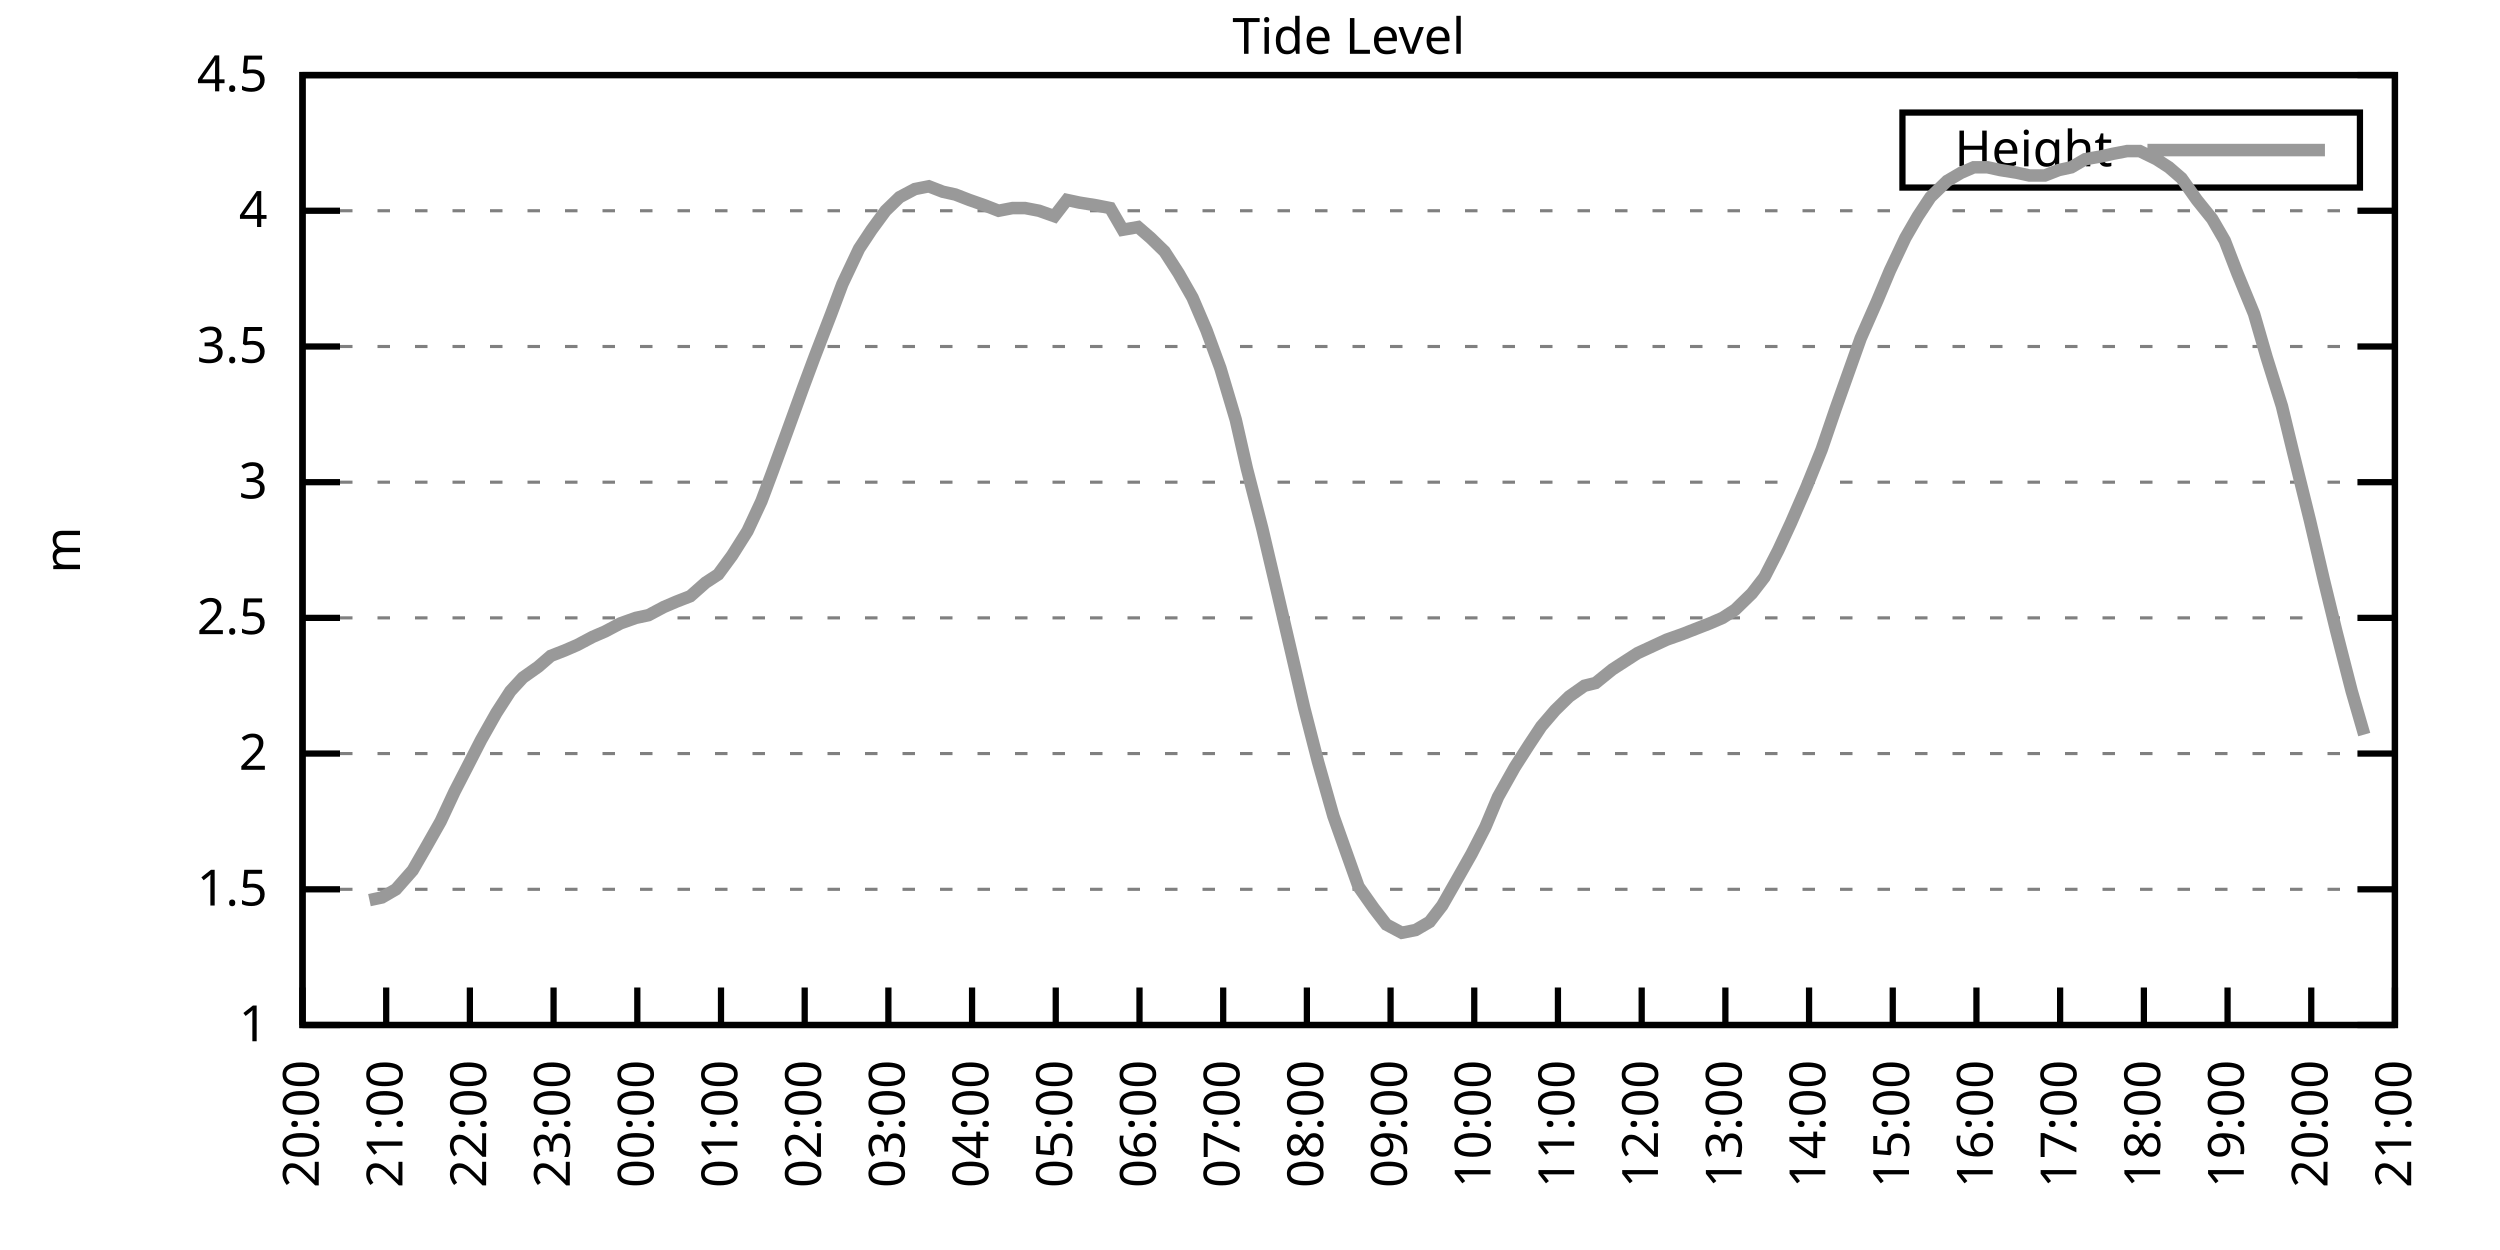
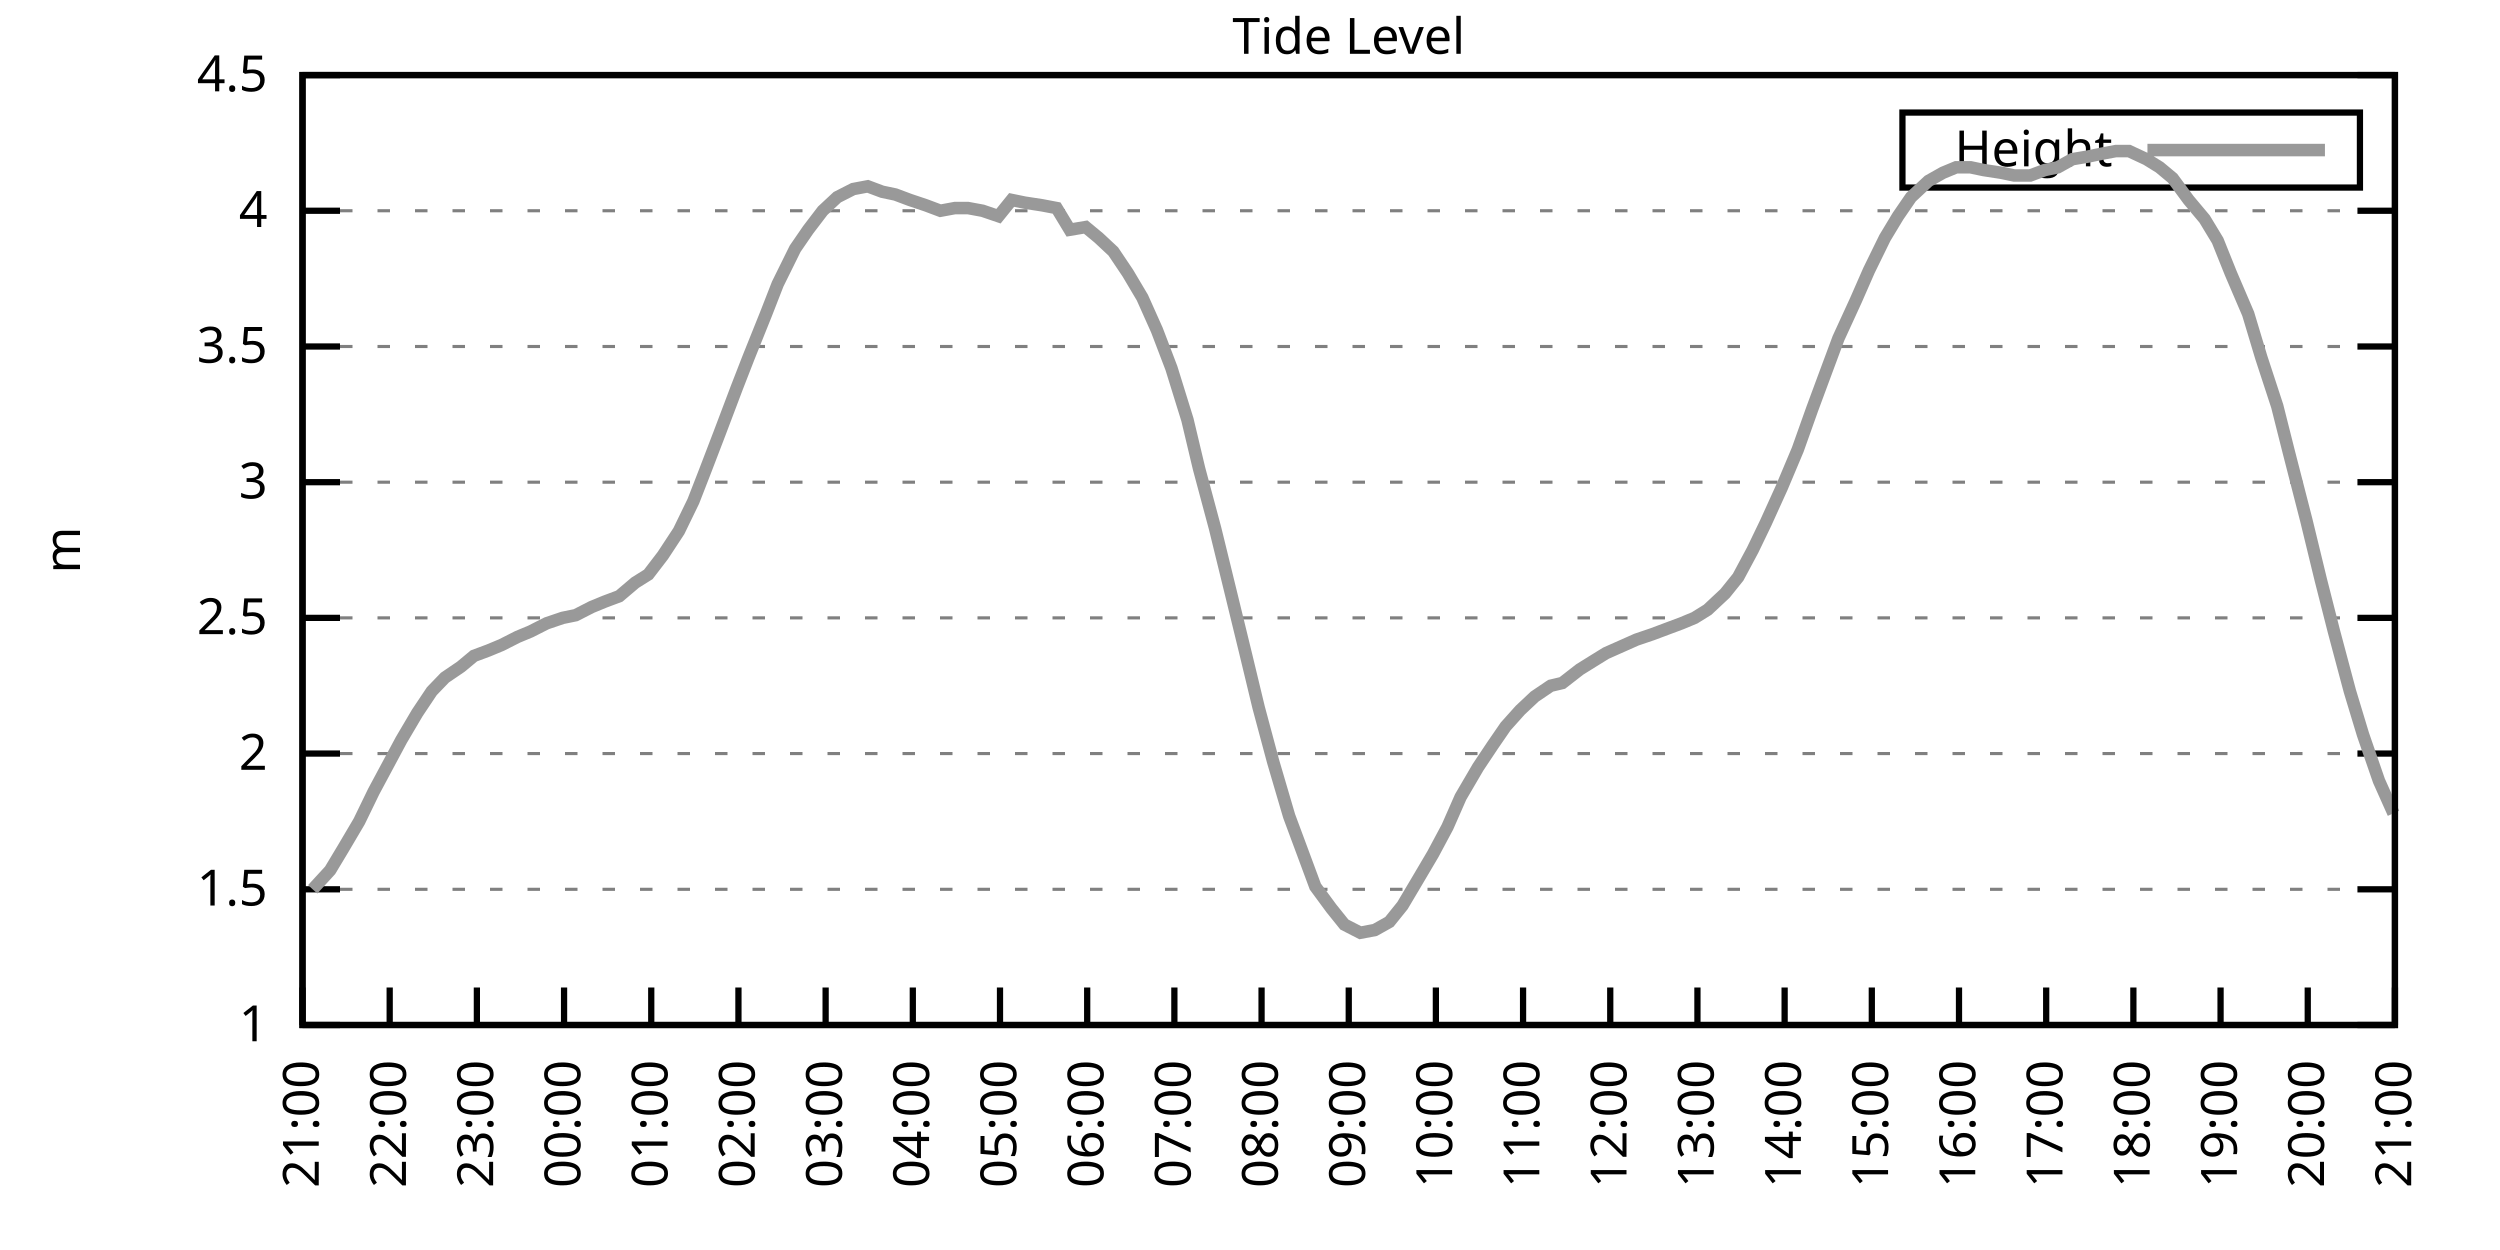
<svg xmlns="http://www.w3.org/2000/svg" xmlns:xlink="http://www.w3.org/1999/xlink" width="400" height="200" viewBox="0 0 400 200">
  <g id="gnuplot_canvas">
    <rect x="0" y="0" width="400" height="200" fill="none" />
    <defs>
      <circle id="gpDot" r="0.5" stroke-width="0.5" stroke="currentColor" />
      <path id="gpPt0" stroke-width="0.333" stroke="currentColor" d="M-1,0 h2 M0,-1 v2" />
      <path id="gpPt1" stroke-width="0.333" stroke="currentColor" d="M-1,-1 L1,1 M1,-1 L-1,1" />
      <path id="gpPt2" stroke-width="0.333" stroke="currentColor" d="M-1,0 L1,0 M0,-1 L0,1 M-1,-1 L1,1 M-1,1 L1,-1" />
      <rect id="gpPt3" stroke-width="0.333" stroke="currentColor" x="-1" y="-1" width="2" height="2" />
      <rect id="gpPt4" stroke-width="0.333" stroke="currentColor" fill="currentColor" x="-1" y="-1" width="2" height="2" />
      <circle id="gpPt5" stroke-width="0.333" stroke="currentColor" cx="0" cy="0" r="1" />
      <use xlink:href="#gpPt5" id="gpPt6" fill="currentColor" stroke="none" />
      <path id="gpPt7" stroke-width="0.333" stroke="currentColor" d="M0,-1.33 L-1.33,0.67 L1.33,0.67 z" />
      <use xlink:href="#gpPt7" id="gpPt8" fill="currentColor" stroke="none" />
      <use xlink:href="#gpPt7" id="gpPt9" stroke="currentColor" transform="rotate(180)" />
      <use xlink:href="#gpPt9" id="gpPt10" fill="currentColor" stroke="none" />
      <use xlink:href="#gpPt3" id="gpPt11" stroke="currentColor" transform="rotate(45)" />
      <use xlink:href="#gpPt11" id="gpPt12" fill="currentColor" stroke="none" />
      <path id="gpPt13" stroke-width="0.333" stroke="currentColor" d="M0,1.330 L1.265,0.411 L0.782,-1.067 L-0.782,-1.076 L-1.265,0.411 z" />
      <use xlink:href="#gpPt13" id="gpPt14" fill="currentColor" stroke="none" />
      <filter id="textbox" filterUnits="objectBoundingBox" x="0" y="0" height="1" width="1">
        <feFlood flood-color="white" flood-opacity="1" result="bgnd" />
        <feComposite in="SourceGraphic" in2="bgnd" operator="atop" />
      </filter>
      <filter id="greybox" filterUnits="objectBoundingBox" x="0" y="0" height="1" width="1">
        <feFlood flood-color="lightgrey" flood-opacity="1" result="grey" />
        <feComposite in="SourceGraphic" in2="grey" operator="atop" />
      </filter>
    </defs>
    <g fill="none" color="white" stroke="currentColor" stroke-width="1.00" stroke-linecap="butt" stroke-linejoin="miter">
</g>
    <g fill="none" color="black" stroke="currentColor" stroke-width="1.00" stroke-linecap="butt" stroke-linejoin="miter">
      <g stroke="none" shape-rendering="crispEdges">
        <polygon fill="rgb(255, 255, 255)" points="48.40,164.00 383.18,164.00 383.18,12.02 48.40,12.02 " />
      </g>
    </g>
    <g fill="none" color="black" stroke="currentColor" stroke-width="1.00" stroke-linecap="butt" stroke-linejoin="miter">
</g>
    <g fill="none" color="black" stroke="black" stroke-width="0.50" stroke-linecap="butt" stroke-linejoin="miter">
</g>
    <g fill="none" color="gray" stroke="currentColor" stroke-width="0.50" stroke-linecap="butt" stroke-linejoin="miter">
      <path stroke="gray" stroke-dasharray="2,4" class="gridline" d="M48.40,164.00 L383.19,164.00  " />
    </g>
    <g fill="none" color="gray" stroke="gray" stroke-width="1.00" stroke-linecap="butt" stroke-linejoin="miter">
</g>
    <g fill="none" color="black" stroke="currentColor" stroke-width="1.00" stroke-linecap="butt" stroke-linejoin="miter">
      <path stroke="black" d="M48.40,164.00 L54.40,164.00 M383.19,164.00 L377.19,164.00  " />
      <g transform="translate(42.80,166.60)" stroke="none" fill="black" font-family="Sans" font-size="8.00" text-anchor="end">
        <text>
          <tspan font-family="Sans"> 1</tspan>
        </text>
      </g>
    </g>
    <g fill="none" color="black" stroke="currentColor" stroke-width="1.00" stroke-linecap="butt" stroke-linejoin="miter">
</g>
    <g fill="none" color="black" stroke="black" stroke-width="0.50" stroke-linecap="butt" stroke-linejoin="miter">
</g>
    <g fill="none" color="gray" stroke="currentColor" stroke-width="0.50" stroke-linecap="butt" stroke-linejoin="miter">
      <path stroke="gray" stroke-dasharray="2,4" class="gridline" d="M48.40,142.29 L383.19,142.29  " />
    </g>
    <g fill="none" color="gray" stroke="gray" stroke-width="1.00" stroke-linecap="butt" stroke-linejoin="miter">
</g>
    <g fill="none" color="black" stroke="currentColor" stroke-width="1.00" stroke-linecap="butt" stroke-linejoin="miter">
      <path stroke="black" d="M48.40,142.29 L54.40,142.29 M383.19,142.29 L377.19,142.29  " />
      <g transform="translate(42.80,144.89)" stroke="none" fill="black" font-family="Sans" font-size="8.00" text-anchor="end">
        <text>
          <tspan font-family="Sans"> 1.5</tspan>
        </text>
      </g>
    </g>
    <g fill="none" color="black" stroke="currentColor" stroke-width="1.00" stroke-linecap="butt" stroke-linejoin="miter">
</g>
    <g fill="none" color="black" stroke="black" stroke-width="0.50" stroke-linecap="butt" stroke-linejoin="miter">
</g>
    <g fill="none" color="gray" stroke="currentColor" stroke-width="0.50" stroke-linecap="butt" stroke-linejoin="miter">
      <path stroke="gray" stroke-dasharray="2,4" class="gridline" d="M48.40,120.57 L383.19,120.57  " />
    </g>
    <g fill="none" color="gray" stroke="gray" stroke-width="1.00" stroke-linecap="butt" stroke-linejoin="miter">
</g>
    <g fill="none" color="black" stroke="currentColor" stroke-width="1.00" stroke-linecap="butt" stroke-linejoin="miter">
      <path stroke="black" d="M48.40,120.57 L54.40,120.57 M383.19,120.57 L377.19,120.57  " />
      <g transform="translate(42.80,123.17)" stroke="none" fill="black" font-family="Sans" font-size="8.00" text-anchor="end">
        <text>
          <tspan font-family="Sans"> 2</tspan>
        </text>
      </g>
    </g>
    <g fill="none" color="black" stroke="currentColor" stroke-width="1.00" stroke-linecap="butt" stroke-linejoin="miter">
</g>
    <g fill="none" color="black" stroke="black" stroke-width="0.50" stroke-linecap="butt" stroke-linejoin="miter">
</g>
    <g fill="none" color="gray" stroke="currentColor" stroke-width="0.50" stroke-linecap="butt" stroke-linejoin="miter">
      <path stroke="gray" stroke-dasharray="2,4" class="gridline" d="M48.40,98.86 L383.19,98.86  " />
    </g>
    <g fill="none" color="gray" stroke="gray" stroke-width="1.00" stroke-linecap="butt" stroke-linejoin="miter">
</g>
    <g fill="none" color="black" stroke="currentColor" stroke-width="1.00" stroke-linecap="butt" stroke-linejoin="miter">
      <path stroke="black" d="M48.40,98.86 L54.40,98.86 M383.19,98.86 L377.19,98.86  " />
      <g transform="translate(42.80,101.46)" stroke="none" fill="black" font-family="Sans" font-size="8.00" text-anchor="end">
        <text>
          <tspan font-family="Sans"> 2.5</tspan>
        </text>
      </g>
    </g>
    <g fill="none" color="black" stroke="currentColor" stroke-width="1.00" stroke-linecap="butt" stroke-linejoin="miter">
</g>
    <g fill="none" color="black" stroke="black" stroke-width="0.50" stroke-linecap="butt" stroke-linejoin="miter">
</g>
    <g fill="none" color="gray" stroke="currentColor" stroke-width="0.50" stroke-linecap="butt" stroke-linejoin="miter">
      <path stroke="gray" stroke-dasharray="2,4" class="gridline" d="M48.40,77.15 L383.19,77.15  " />
    </g>
    <g fill="none" color="gray" stroke="gray" stroke-width="1.00" stroke-linecap="butt" stroke-linejoin="miter">
</g>
    <g fill="none" color="black" stroke="currentColor" stroke-width="1.00" stroke-linecap="butt" stroke-linejoin="miter">
      <path stroke="black" d="M48.40,77.15 L54.40,77.15 M383.19,77.15 L377.19,77.15  " />
      <g transform="translate(42.80,79.75)" stroke="none" fill="black" font-family="Sans" font-size="8.00" text-anchor="end">
        <text>
          <tspan font-family="Sans"> 3</tspan>
        </text>
      </g>
    </g>
    <g fill="none" color="black" stroke="currentColor" stroke-width="1.00" stroke-linecap="butt" stroke-linejoin="miter">
</g>
    <g fill="none" color="black" stroke="black" stroke-width="0.50" stroke-linecap="butt" stroke-linejoin="miter">
</g>
    <g fill="none" color="gray" stroke="currentColor" stroke-width="0.50" stroke-linecap="butt" stroke-linejoin="miter">
      <path stroke="gray" stroke-dasharray="2,4" class="gridline" d="M48.40,55.44 L383.19,55.44  " />
    </g>
    <g fill="none" color="gray" stroke="gray" stroke-width="1.00" stroke-linecap="butt" stroke-linejoin="miter">
</g>
    <g fill="none" color="black" stroke="currentColor" stroke-width="1.00" stroke-linecap="butt" stroke-linejoin="miter">
      <path stroke="black" d="M48.40,55.44 L54.40,55.44 M383.19,55.44 L377.19,55.44  " />
      <g transform="translate(42.80,58.04)" stroke="none" fill="black" font-family="Sans" font-size="8.00" text-anchor="end">
        <text>
          <tspan font-family="Sans"> 3.5</tspan>
        </text>
      </g>
    </g>
    <g fill="none" color="black" stroke="currentColor" stroke-width="1.00" stroke-linecap="butt" stroke-linejoin="miter">
</g>
    <g fill="none" color="black" stroke="black" stroke-width="0.50" stroke-linecap="butt" stroke-linejoin="miter">
</g>
    <g fill="none" color="gray" stroke="currentColor" stroke-width="0.50" stroke-linecap="butt" stroke-linejoin="miter">
      <path stroke="gray" stroke-dasharray="2,4" class="gridline" d="M48.40,33.72 L383.19,33.72  " />
    </g>
    <g fill="none" color="gray" stroke="gray" stroke-width="1.00" stroke-linecap="butt" stroke-linejoin="miter">
</g>
    <g fill="none" color="black" stroke="currentColor" stroke-width="1.00" stroke-linecap="butt" stroke-linejoin="miter">
      <path stroke="black" d="M48.40,33.72 L54.40,33.72 M383.19,33.72 L377.19,33.72  " />
      <g transform="translate(42.80,36.32)" stroke="none" fill="black" font-family="Sans" font-size="8.00" text-anchor="end">
        <text>
          <tspan font-family="Sans"> 4</tspan>
        </text>
      </g>
    </g>
    <g fill="none" color="black" stroke="currentColor" stroke-width="1.00" stroke-linecap="butt" stroke-linejoin="miter">
</g>
    <g fill="none" color="black" stroke="black" stroke-width="0.50" stroke-linecap="butt" stroke-linejoin="miter">
</g>
    <g fill="none" color="gray" stroke="currentColor" stroke-width="0.50" stroke-linecap="butt" stroke-linejoin="miter">
      <path stroke="gray" stroke-dasharray="2,4" class="gridline" d="M48.40,12.01 L383.19,12.01  " />
    </g>
    <g fill="none" color="gray" stroke="gray" stroke-width="1.00" stroke-linecap="butt" stroke-linejoin="miter">
</g>
    <g fill="none" color="black" stroke="currentColor" stroke-width="1.00" stroke-linecap="butt" stroke-linejoin="miter">
      <path stroke="black" d="M48.40,12.01 L54.40,12.01 M383.19,12.01 L377.19,12.01  " />
      <g transform="translate(42.80,14.61)" stroke="none" fill="black" font-family="Sans" font-size="8.00" text-anchor="end">
        <text>
          <tspan font-family="Sans"> 4.5</tspan>
        </text>
      </g>
    </g>
    <g fill="none" color="black" stroke="currentColor" stroke-width="1.00" stroke-linecap="butt" stroke-linejoin="miter">
      <path stroke="black" d="M48.40,164.00 L48.40,158.00  " />
      <g transform="translate(51.00,169.60) rotate(270.00)" stroke="none" fill="black" font-family="Sans" font-size="8.00" text-anchor="end">
        <text>
-           <tspan font-family="Sans">20:00</tspan>
-         </text>
-       </g>
-     </g>
-     <g fill="none" color="black" stroke="currentColor" stroke-width="1.00" stroke-linecap="butt" stroke-linejoin="miter">
-       <path stroke="black" d="M61.79,164.00 L61.79,158.00  " />
-       <g transform="translate(64.39,169.60) rotate(270.00)" stroke="none" fill="black" font-family="Sans" font-size="8.00" text-anchor="end">
-         <text>
          <tspan font-family="Sans">21:00</tspan>
        </text>
      </g>
    </g>
    <g fill="none" color="black" stroke="currentColor" stroke-width="1.00" stroke-linecap="butt" stroke-linejoin="miter">
-       <path stroke="black" d="M75.18,164.00 L75.18,158.00  " />
-       <g transform="translate(77.78,169.60) rotate(270.00)" stroke="none" fill="black" font-family="Sans" font-size="8.00" text-anchor="end">
+       <path stroke="black" d="M62.35,164.00 L62.35,158.00  " />
+       <g transform="translate(64.95,169.60) rotate(270.00)" stroke="none" fill="black" font-family="Sans" font-size="8.00" text-anchor="end">
        <text>
          <tspan font-family="Sans">22:00</tspan>
        </text>
      </g>
    </g>
    <g fill="none" color="black" stroke="currentColor" stroke-width="1.00" stroke-linecap="butt" stroke-linejoin="miter">
-       <path stroke="black" d="M88.57,164.00 L88.57,158.00  " />
-       <g transform="translate(91.17,169.60) rotate(270.00)" stroke="none" fill="black" font-family="Sans" font-size="8.00" text-anchor="end">
+       <path stroke="black" d="M76.30,164.00 L76.30,158.00  " />
+       <g transform="translate(78.90,169.60) rotate(270.00)" stroke="none" fill="black" font-family="Sans" font-size="8.00" text-anchor="end">
        <text>
          <tspan font-family="Sans">23:00</tspan>
        </text>
      </g>
    </g>
    <g fill="none" color="black" stroke="currentColor" stroke-width="1.00" stroke-linecap="butt" stroke-linejoin="miter">
-       <path stroke="black" d="M101.97,164.00 L101.97,158.00  " />
-       <g transform="translate(104.57,169.60) rotate(270.00)" stroke="none" fill="black" font-family="Sans" font-size="8.00" text-anchor="end">
+       <path stroke="black" d="M90.25,164.00 L90.25,158.00  " />
+       <g transform="translate(92.85,169.60) rotate(270.00)" stroke="none" fill="black" font-family="Sans" font-size="8.00" text-anchor="end">
        <text>
          <tspan font-family="Sans">00:00</tspan>
        </text>
      </g>
    </g>
    <g fill="none" color="black" stroke="currentColor" stroke-width="1.00" stroke-linecap="butt" stroke-linejoin="miter">
-       <path stroke="black" d="M115.36,164.00 L115.36,158.00  " />
-       <g transform="translate(117.96,169.60) rotate(270.00)" stroke="none" fill="black" font-family="Sans" font-size="8.00" text-anchor="end">
+       <path stroke="black" d="M104.20,164.00 L104.20,158.00  " />
+       <g transform="translate(106.80,169.60) rotate(270.00)" stroke="none" fill="black" font-family="Sans" font-size="8.00" text-anchor="end">
        <text>
          <tspan font-family="Sans">01:00</tspan>
        </text>
      </g>
    </g>
    <g fill="none" color="black" stroke="currentColor" stroke-width="1.00" stroke-linecap="butt" stroke-linejoin="miter">
-       <path stroke="black" d="M128.75,164.00 L128.75,158.00  " />
-       <g transform="translate(131.35,169.60) rotate(270.00)" stroke="none" fill="black" font-family="Sans" font-size="8.00" text-anchor="end">
+       <path stroke="black" d="M118.15,164.00 L118.15,158.00  " />
+       <g transform="translate(120.75,169.60) rotate(270.00)" stroke="none" fill="black" font-family="Sans" font-size="8.00" text-anchor="end">
        <text>
          <tspan font-family="Sans">02:00</tspan>
        </text>
      </g>
    </g>
    <g fill="none" color="black" stroke="currentColor" stroke-width="1.00" stroke-linecap="butt" stroke-linejoin="miter">
-       <path stroke="black" d="M142.14,164.00 L142.14,158.00  " />
-       <g transform="translate(144.74,169.60) rotate(270.00)" stroke="none" fill="black" font-family="Sans" font-size="8.00" text-anchor="end">
+       <path stroke="black" d="M132.10,164.00 L132.10,158.00  " />
+       <g transform="translate(134.70,169.60) rotate(270.00)" stroke="none" fill="black" font-family="Sans" font-size="8.00" text-anchor="end">
        <text>
          <tspan font-family="Sans">03:00</tspan>
        </text>
      </g>
    </g>
    <g fill="none" color="black" stroke="currentColor" stroke-width="1.00" stroke-linecap="butt" stroke-linejoin="miter">
-       <path stroke="black" d="M155.53,164.00 L155.53,158.00  " />
-       <g transform="translate(158.13,169.60) rotate(270.00)" stroke="none" fill="black" font-family="Sans" font-size="8.00" text-anchor="end">
+       <path stroke="black" d="M146.05,164.00 L146.05,158.00  " />
+       <g transform="translate(148.65,169.60) rotate(270.00)" stroke="none" fill="black" font-family="Sans" font-size="8.00" text-anchor="end">
        <text>
          <tspan font-family="Sans">04:00</tspan>
        </text>
      </g>
    </g>
    <g fill="none" color="black" stroke="currentColor" stroke-width="1.00" stroke-linecap="butt" stroke-linejoin="miter">
-       <path stroke="black" d="M168.92,164.00 L168.92,158.00  " />
-       <g transform="translate(171.52,169.60) rotate(270.00)" stroke="none" fill="black" font-family="Sans" font-size="8.00" text-anchor="end">
+       <path stroke="black" d="M160.00,164.00 L160.00,158.00  " />
+       <g transform="translate(162.60,169.60) rotate(270.00)" stroke="none" fill="black" font-family="Sans" font-size="8.00" text-anchor="end">
        <text>
          <tspan font-family="Sans">05:00</tspan>
        </text>
      </g>
    </g>
    <g fill="none" color="black" stroke="currentColor" stroke-width="1.00" stroke-linecap="butt" stroke-linejoin="miter">
-       <path stroke="black" d="M182.32,164.00 L182.32,158.00  " />
-       <g transform="translate(184.92,169.60) rotate(270.00)" stroke="none" fill="black" font-family="Sans" font-size="8.00" text-anchor="end">
+       <path stroke="black" d="M173.95,164.00 L173.95,158.00  " />
+       <g transform="translate(176.55,169.60) rotate(270.00)" stroke="none" fill="black" font-family="Sans" font-size="8.00" text-anchor="end">
        <text>
          <tspan font-family="Sans">06:00</tspan>
        </text>
      </g>
    </g>
    <g fill="none" color="black" stroke="currentColor" stroke-width="1.00" stroke-linecap="butt" stroke-linejoin="miter">
-       <path stroke="black" d="M195.71,164.00 L195.71,158.00  " />
-       <g transform="translate(198.31,169.60) rotate(270.00)" stroke="none" fill="black" font-family="Sans" font-size="8.00" text-anchor="end">
+       <path stroke="black" d="M187.90,164.00 L187.90,158.00  " />
+       <g transform="translate(190.50,169.60) rotate(270.00)" stroke="none" fill="black" font-family="Sans" font-size="8.00" text-anchor="end">
        <text>
          <tspan font-family="Sans">07:00</tspan>
        </text>
      </g>
    </g>
    <g fill="none" color="black" stroke="currentColor" stroke-width="1.00" stroke-linecap="butt" stroke-linejoin="miter">
-       <path stroke="black" d="M209.10,164.00 L209.10,158.00  " />
-       <g transform="translate(211.70,169.60) rotate(270.00)" stroke="none" fill="black" font-family="Sans" font-size="8.00" text-anchor="end">
+       <path stroke="black" d="M201.85,164.00 L201.85,158.00  " />
+       <g transform="translate(204.45,169.60) rotate(270.00)" stroke="none" fill="black" font-family="Sans" font-size="8.00" text-anchor="end">
        <text>
          <tspan font-family="Sans">08:00</tspan>
        </text>
      </g>
    </g>
    <g fill="none" color="black" stroke="currentColor" stroke-width="1.00" stroke-linecap="butt" stroke-linejoin="miter">
-       <path stroke="black" d="M222.49,164.00 L222.49,158.00  " />
-       <g transform="translate(225.09,169.60) rotate(270.00)" stroke="none" fill="black" font-family="Sans" font-size="8.00" text-anchor="end">
+       <path stroke="black" d="M215.80,164.00 L215.80,158.00  " />
+       <g transform="translate(218.40,169.60) rotate(270.00)" stroke="none" fill="black" font-family="Sans" font-size="8.00" text-anchor="end">
        <text>
          <tspan font-family="Sans">09:00</tspan>
        </text>
      </g>
    </g>
    <g fill="none" color="black" stroke="currentColor" stroke-width="1.00" stroke-linecap="butt" stroke-linejoin="miter">
-       <path stroke="black" d="M235.88,164.00 L235.88,158.00  " />
-       <g transform="translate(238.48,169.60) rotate(270.00)" stroke="none" fill="black" font-family="Sans" font-size="8.00" text-anchor="end">
+       <path stroke="black" d="M229.74,164.00 L229.74,158.00  " />
+       <g transform="translate(232.34,169.60) rotate(270.00)" stroke="none" fill="black" font-family="Sans" font-size="8.00" text-anchor="end">
        <text>
          <tspan font-family="Sans">10:00</tspan>
        </text>
      </g>
    </g>
    <g fill="none" color="black" stroke="currentColor" stroke-width="1.00" stroke-linecap="butt" stroke-linejoin="miter">
-       <path stroke="black" d="M249.27,164.00 L249.27,158.00  " />
-       <g transform="translate(251.87,169.60) rotate(270.00)" stroke="none" fill="black" font-family="Sans" font-size="8.00" text-anchor="end">
+       <path stroke="black" d="M243.69,164.00 L243.69,158.00  " />
+       <g transform="translate(246.29,169.60) rotate(270.00)" stroke="none" fill="black" font-family="Sans" font-size="8.00" text-anchor="end">
        <text>
          <tspan font-family="Sans">11:00</tspan>
        </text>
      </g>
    </g>
    <g fill="none" color="black" stroke="currentColor" stroke-width="1.00" stroke-linecap="butt" stroke-linejoin="miter">
-       <path stroke="black" d="M262.67,164.00 L262.67,158.00  " />
-       <g transform="translate(265.27,169.60) rotate(270.00)" stroke="none" fill="black" font-family="Sans" font-size="8.00" text-anchor="end">
+       <path stroke="black" d="M257.64,164.00 L257.64,158.00  " />
+       <g transform="translate(260.24,169.60) rotate(270.00)" stroke="none" fill="black" font-family="Sans" font-size="8.00" text-anchor="end">
        <text>
          <tspan font-family="Sans">12:00</tspan>
        </text>
      </g>
    </g>
    <g fill="none" color="black" stroke="currentColor" stroke-width="1.00" stroke-linecap="butt" stroke-linejoin="miter">
-       <path stroke="black" d="M276.06,164.00 L276.06,158.00  " />
-       <g transform="translate(278.66,169.60) rotate(270.00)" stroke="none" fill="black" font-family="Sans" font-size="8.00" text-anchor="end">
+       <path stroke="black" d="M271.59,164.00 L271.59,158.00  " />
+       <g transform="translate(274.19,169.60) rotate(270.00)" stroke="none" fill="black" font-family="Sans" font-size="8.00" text-anchor="end">
        <text>
          <tspan font-family="Sans">13:00</tspan>
        </text>
      </g>
    </g>
    <g fill="none" color="black" stroke="currentColor" stroke-width="1.00" stroke-linecap="butt" stroke-linejoin="miter">
-       <path stroke="black" d="M289.45,164.00 L289.45,158.00  " />
-       <g transform="translate(292.05,169.60) rotate(270.00)" stroke="none" fill="black" font-family="Sans" font-size="8.00" text-anchor="end">
+       <path stroke="black" d="M285.54,164.00 L285.54,158.00  " />
+       <g transform="translate(288.14,169.60) rotate(270.00)" stroke="none" fill="black" font-family="Sans" font-size="8.00" text-anchor="end">
        <text>
          <tspan font-family="Sans">14:00</tspan>
        </text>
      </g>
    </g>
    <g fill="none" color="black" stroke="currentColor" stroke-width="1.00" stroke-linecap="butt" stroke-linejoin="miter">
-       <path stroke="black" d="M302.84,164.00 L302.84,158.00  " />
-       <g transform="translate(305.44,169.60) rotate(270.00)" stroke="none" fill="black" font-family="Sans" font-size="8.00" text-anchor="end">
+       <path stroke="black" d="M299.49,164.00 L299.49,158.00  " />
+       <g transform="translate(302.09,169.60) rotate(270.00)" stroke="none" fill="black" font-family="Sans" font-size="8.00" text-anchor="end">
        <text>
          <tspan font-family="Sans">15:00</tspan>
        </text>
      </g>
    </g>
    <g fill="none" color="black" stroke="currentColor" stroke-width="1.00" stroke-linecap="butt" stroke-linejoin="miter">
-       <path stroke="black" d="M316.23,164.00 L316.23,158.00  " />
-       <g transform="translate(318.83,169.60) rotate(270.00)" stroke="none" fill="black" font-family="Sans" font-size="8.00" text-anchor="end">
+       <path stroke="black" d="M313.44,164.00 L313.44,158.00  " />
+       <g transform="translate(316.04,169.60) rotate(270.00)" stroke="none" fill="black" font-family="Sans" font-size="8.00" text-anchor="end">
        <text>
          <tspan font-family="Sans">16:00</tspan>
        </text>
      </g>
    </g>
    <g fill="none" color="black" stroke="currentColor" stroke-width="1.00" stroke-linecap="butt" stroke-linejoin="miter">
-       <path stroke="black" d="M329.62,164.00 L329.62,158.00  " />
-       <g transform="translate(332.22,169.60) rotate(270.00)" stroke="none" fill="black" font-family="Sans" font-size="8.00" text-anchor="end">
+       <path stroke="black" d="M327.39,164.00 L327.39,158.00  " />
+       <g transform="translate(329.99,169.60) rotate(270.00)" stroke="none" fill="black" font-family="Sans" font-size="8.00" text-anchor="end">
        <text>
          <tspan font-family="Sans">17:00</tspan>
        </text>
      </g>
    </g>
    <g fill="none" color="black" stroke="currentColor" stroke-width="1.00" stroke-linecap="butt" stroke-linejoin="miter">
-       <path stroke="black" d="M343.02,164.00 L343.02,158.00  " />
-       <g transform="translate(345.62,169.60) rotate(270.00)" stroke="none" fill="black" font-family="Sans" font-size="8.00" text-anchor="end">
+       <path stroke="black" d="M341.34,164.00 L341.34,158.00  " />
+       <g transform="translate(343.94,169.60) rotate(270.00)" stroke="none" fill="black" font-family="Sans" font-size="8.00" text-anchor="end">
        <text>
          <tspan font-family="Sans">18:00</tspan>
        </text>
      </g>
    </g>
    <g fill="none" color="black" stroke="currentColor" stroke-width="1.00" stroke-linecap="butt" stroke-linejoin="miter">
-       <path stroke="black" d="M356.41,164.00 L356.41,158.00  " />
-       <g transform="translate(359.01,169.60) rotate(270.00)" stroke="none" fill="black" font-family="Sans" font-size="8.00" text-anchor="end">
+       <path stroke="black" d="M355.29,164.00 L355.29,158.00  " />
+       <g transform="translate(357.89,169.60) rotate(270.00)" stroke="none" fill="black" font-family="Sans" font-size="8.00" text-anchor="end">
        <text>
          <tspan font-family="Sans">19:00</tspan>
        </text>
      </g>
    </g>
    <g fill="none" color="black" stroke="currentColor" stroke-width="1.00" stroke-linecap="butt" stroke-linejoin="miter">
-       <path stroke="black" d="M369.80,164.00 L369.80,158.00  " />
-       <g transform="translate(372.40,169.60) rotate(270.00)" stroke="none" fill="black" font-family="Sans" font-size="8.00" text-anchor="end">
+       <path stroke="black" d="M369.24,164.00 L369.24,158.00  " />
+       <g transform="translate(371.84,169.60) rotate(270.00)" stroke="none" fill="black" font-family="Sans" font-size="8.00" text-anchor="end">
        <text>
          <tspan font-family="Sans">20:00</tspan>
        </text>
      </g>
    </g>
    <g fill="none" color="black" stroke="currentColor" stroke-width="1.00" stroke-linecap="butt" stroke-linejoin="miter">
      <path stroke="black" d="M383.19,164.00 L383.19,158.00  " />
      <g transform="translate(385.79,169.60) rotate(270.00)" stroke="none" fill="black" font-family="Sans" font-size="8.00" text-anchor="end">
        <text>
          <tspan font-family="Sans">21:00</tspan>
        </text>
      </g>
    </g>
    <g fill="none" color="black" stroke="currentColor" stroke-width="1.00" stroke-linecap="butt" stroke-linejoin="miter">
</g>
    <g fill="none" color="black" stroke="currentColor" stroke-width="1.00" stroke-linecap="butt" stroke-linejoin="miter">
      <path stroke="black" d="M48.40,12.01 L48.40,164.00 L383.19,164.00 L383.19,12.01 L48.40,12.01 Z  " />
    </g>
    <g fill="none" color="black" stroke="currentColor" stroke-width="1.00" stroke-linecap="butt" stroke-linejoin="miter">
</g>
    <g fill="none" color="black" stroke="currentColor" stroke-width="1.00" stroke-linecap="butt" stroke-linejoin="miter">
      <path stroke="black" d="M304.39,30.01 L304.39,18.01 L377.59,18.01 L377.59,30.01 L304.39,30.01 Z  " />
    </g>
    <g id="Tide_level_plot_1">
      <g fill="none" color="white" stroke="black" stroke-width="2.00" stroke-linecap="butt" stroke-linejoin="miter">
</g>
      <g fill="none" color="black" stroke="currentColor" stroke-width="2.00" stroke-linecap="butt" stroke-linejoin="miter">
        <g transform="translate(337.99,26.61)" stroke="none" fill="black" font-family="Sans" font-size="8.00" text-anchor="end">
          <text>
            <tspan font-family="Sans">Height</tspan>
          </text>
        </g>
      </g>
      <g fill="none" color="black" stroke="currentColor" stroke-width="2.00" stroke-linecap="butt" stroke-linejoin="miter">
-         <path stroke="rgb(153, 153, 153)" d="M343.59,24.01 L371.99,24.01 M59.11,144.02 L61.12,143.59 L63.35,142.29 L66.03,139.25 L68.04,135.77 L70.50,131.43   L72.73,126.65 L74.74,122.75 L76.97,118.40 L79.42,114.06 L81.66,110.59 L83.66,108.42 L86.12,106.68 L88.13,104.94   L90.36,104.07 L92.37,103.20 L94.82,101.90 L96.83,101.03 L99.29,99.73 L101.74,98.86 L103.75,98.43 L106.21,97.12   L108.22,96.26 L110.45,95.39 L112.90,93.22 L114.91,91.91 L117.14,88.87 L119.60,84.97 L121.83,80.19 L123.62,75.41   L125.85,69.33 L128.53,61.95 L130.31,57.17 L132.99,50.22 L134.78,45.45 L137.45,39.80 L139.46,36.76 L141.69,33.72   L143.93,31.55 L146.38,30.25 L148.61,29.81 L150.85,30.68 L152.85,31.12 L155.09,31.99 L157.54,32.85 L159.77,33.72   L162.01,33.29 L164.01,33.29 L166.25,33.72 L168.70,34.59 L170.71,31.99 L172.72,32.42 L175.40,32.85 L177.63,33.29   L179.64,36.76 L182.09,36.33 L184.10,38.07 L186.33,40.24 L188.57,43.71 L190.80,47.62 L193.03,52.83 L195.26,58.91   L197.72,67.16 L199.50,74.98 L201.96,84.53 L204.41,94.95 L206.64,104.51 L208.65,113.19 L210.88,121.88 L213.34,130.56   L215.35,136.21 L217.36,141.85 L219.81,145.33 L221.82,147.93 L224.28,149.24 L226.51,148.80 L228.74,147.50 L230.75,144.89   L232.98,140.98 L235.44,136.64 L237.67,132.30 L239.68,127.52 L242.36,122.75 L244.59,119.27 L246.60,116.23 L248.83,113.63   L251.06,111.45 L253.51,109.72 L255.30,109.28 L257.98,107.11 L259.99,105.81 L262.00,104.51 L266.68,102.34 L269.14,101.47   L271.37,100.60 L273.60,99.73 L275.61,98.86 L277.62,97.56 L280.30,94.95 L282.31,92.35 L284.54,88.00 L286.55,83.66   L289.00,78.02 L291.46,71.94 L293.69,65.42 L295.70,59.78 L297.71,54.13 L300.39,48.05 L302.39,43.28 L304.85,38.07   L306.86,34.59 L308.87,31.55 L311.54,28.95 L313.78,27.64 L315.79,26.77 L318.02,26.77 L320.03,27.21 L322.70,27.64   L324.71,28.08 L327.17,28.08 L329.40,27.21 L331.41,26.77 L333.64,25.47 L336.10,25.04 L338.10,24.60 L340.34,24.17   L342.35,24.17 L345.02,25.47 L347.03,26.77 L349.04,28.51 L351.50,31.99 L353.95,35.03 L355.96,38.50 L357.97,43.71   L360.65,50.22 L362.66,57.17 L365.11,64.99 L366.90,72.37 L369.58,83.23 L371.81,92.78 L373.82,101.03 L376.27,110.59   L378.28,117.53  " />
+         <path stroke="rgb(153, 153, 153)" d="M343.59,24.01 L371.99,24.01 M50.03,142.29 L52.82,139.25 L54.91,135.77 L57.47,131.43 L59.79,126.65 L61.88,122.75   L64.21,118.40 L66.77,114.06 L69.09,110.59 L71.18,108.42 L73.74,106.68 L75.83,104.94 L78.16,104.07 L80.25,103.20   L82.81,101.90 L84.90,101.03 L87.46,99.73 L90.02,98.86 L92.11,98.43 L94.67,97.12 L96.76,96.26 L99.08,95.39   L101.64,93.22 L103.73,91.91 L106.06,88.87 L108.62,84.97 L110.94,80.19 L112.80,75.41 L115.13,69.33 L117.92,61.95   L119.78,57.17 L122.57,50.22 L124.43,45.45 L127.22,39.80 L129.31,36.76 L131.63,33.72 L133.96,31.55 L136.51,30.25   L138.84,29.81 L141.16,30.68 L143.26,31.12 L145.58,31.99 L148.14,32.85 L150.46,33.72 L152.79,33.29 L154.88,33.29   L157.21,33.72 L159.76,34.59 L161.86,31.99 L163.95,32.42 L166.74,32.85 L169.06,33.29 L171.16,36.76 L173.71,36.33   L175.81,38.07 L178.13,40.24 L180.46,43.71 L182.78,47.62 L185.11,52.83 L187.43,58.91 L189.99,67.16 L191.85,74.98   L194.41,84.53 L196.96,94.95 L199.29,104.51 L201.38,113.19 L203.71,121.88 L206.26,130.56 L208.36,136.21 L210.45,141.85   L213.01,145.33 L215.10,147.93 L217.65,149.24 L219.98,148.80 L222.30,147.50 L224.40,144.89 L226.72,140.98 L229.28,136.64   L231.60,132.30 L233.70,127.52 L236.49,122.75 L238.81,119.27 L240.90,116.23 L243.23,113.63 L245.55,111.45 L248.11,109.72   L249.97,109.28 L252.76,107.11 L254.85,105.81 L256.95,104.51 L261.83,102.34 L264.39,101.47 L266.71,100.60 L269.04,99.73   L271.13,98.86 L273.22,97.56 L276.01,94.95 L278.10,92.35 L280.43,88.00 L282.52,83.66 L285.08,78.02 L287.64,71.94   L289.96,65.42 L292.05,59.78 L294.15,54.13 L296.94,48.05 L299.03,43.28 L301.58,38.07 L303.68,34.59 L305.77,31.55   L308.56,28.95 L310.88,27.64 L312.98,26.77 L315.30,26.77 L317.39,27.21 L320.18,27.64 L322.28,28.08 L324.83,28.08   L327.16,27.21 L329.25,26.77 L331.58,25.47 L334.13,25.04 L336.23,24.60 L338.55,24.17 L340.64,24.17 L343.43,25.47   L345.53,26.77 L347.62,28.51 L350.18,31.99 L352.73,35.03 L354.83,38.50 L356.92,43.71 L359.71,50.22 L361.80,57.17   L364.36,64.99 L366.22,72.37 L369.01,83.23 L371.33,92.78 L373.43,101.03 L375.98,110.59 L378.08,117.53 L380.63,124.92   L382.96,130.13  " />
      </g>
    </g>
    <g fill="none" color="black" stroke="currentColor" stroke-width="2.00" stroke-linecap="butt" stroke-linejoin="miter">
</g>
    <g fill="none" color="black" stroke="black" stroke-width="1.00" stroke-linecap="butt" stroke-linejoin="miter">
</g>
    <g fill="none" color="black" stroke="currentColor" stroke-width="1.00" stroke-linecap="butt" stroke-linejoin="miter">
      <path stroke="black" d="M48.40,12.01 L48.40,164.00 L383.19,164.00 L383.19,12.01 L48.40,12.01 Z  " />
      <g transform="translate(12.80,88.01) rotate(270.00)" stroke="none" fill="black" font-family="Sans" font-size="8.00" text-anchor="middle">
        <text>
          <tspan font-family="Sans">m</tspan>
        </text>
      </g>
    </g>
    <g fill="none" color="black" stroke="currentColor" stroke-width="1.00" stroke-linecap="butt" stroke-linejoin="miter">
</g>
    <g fill="none" color="black" stroke="currentColor" stroke-width="1.00" stroke-linecap="butt" stroke-linejoin="miter">
      <g transform="translate(215.79,8.61)" stroke="none" fill="black" font-family="Sans" font-size="8.00" text-anchor="middle">
        <text>
          <tspan font-family="Sans">Tide Level</tspan>
        </text>
      </g>
    </g>
    <g fill="none" color="black" stroke="currentColor" stroke-width="1.00" stroke-linecap="butt" stroke-linejoin="miter">
</g>
  </g>
</svg>
